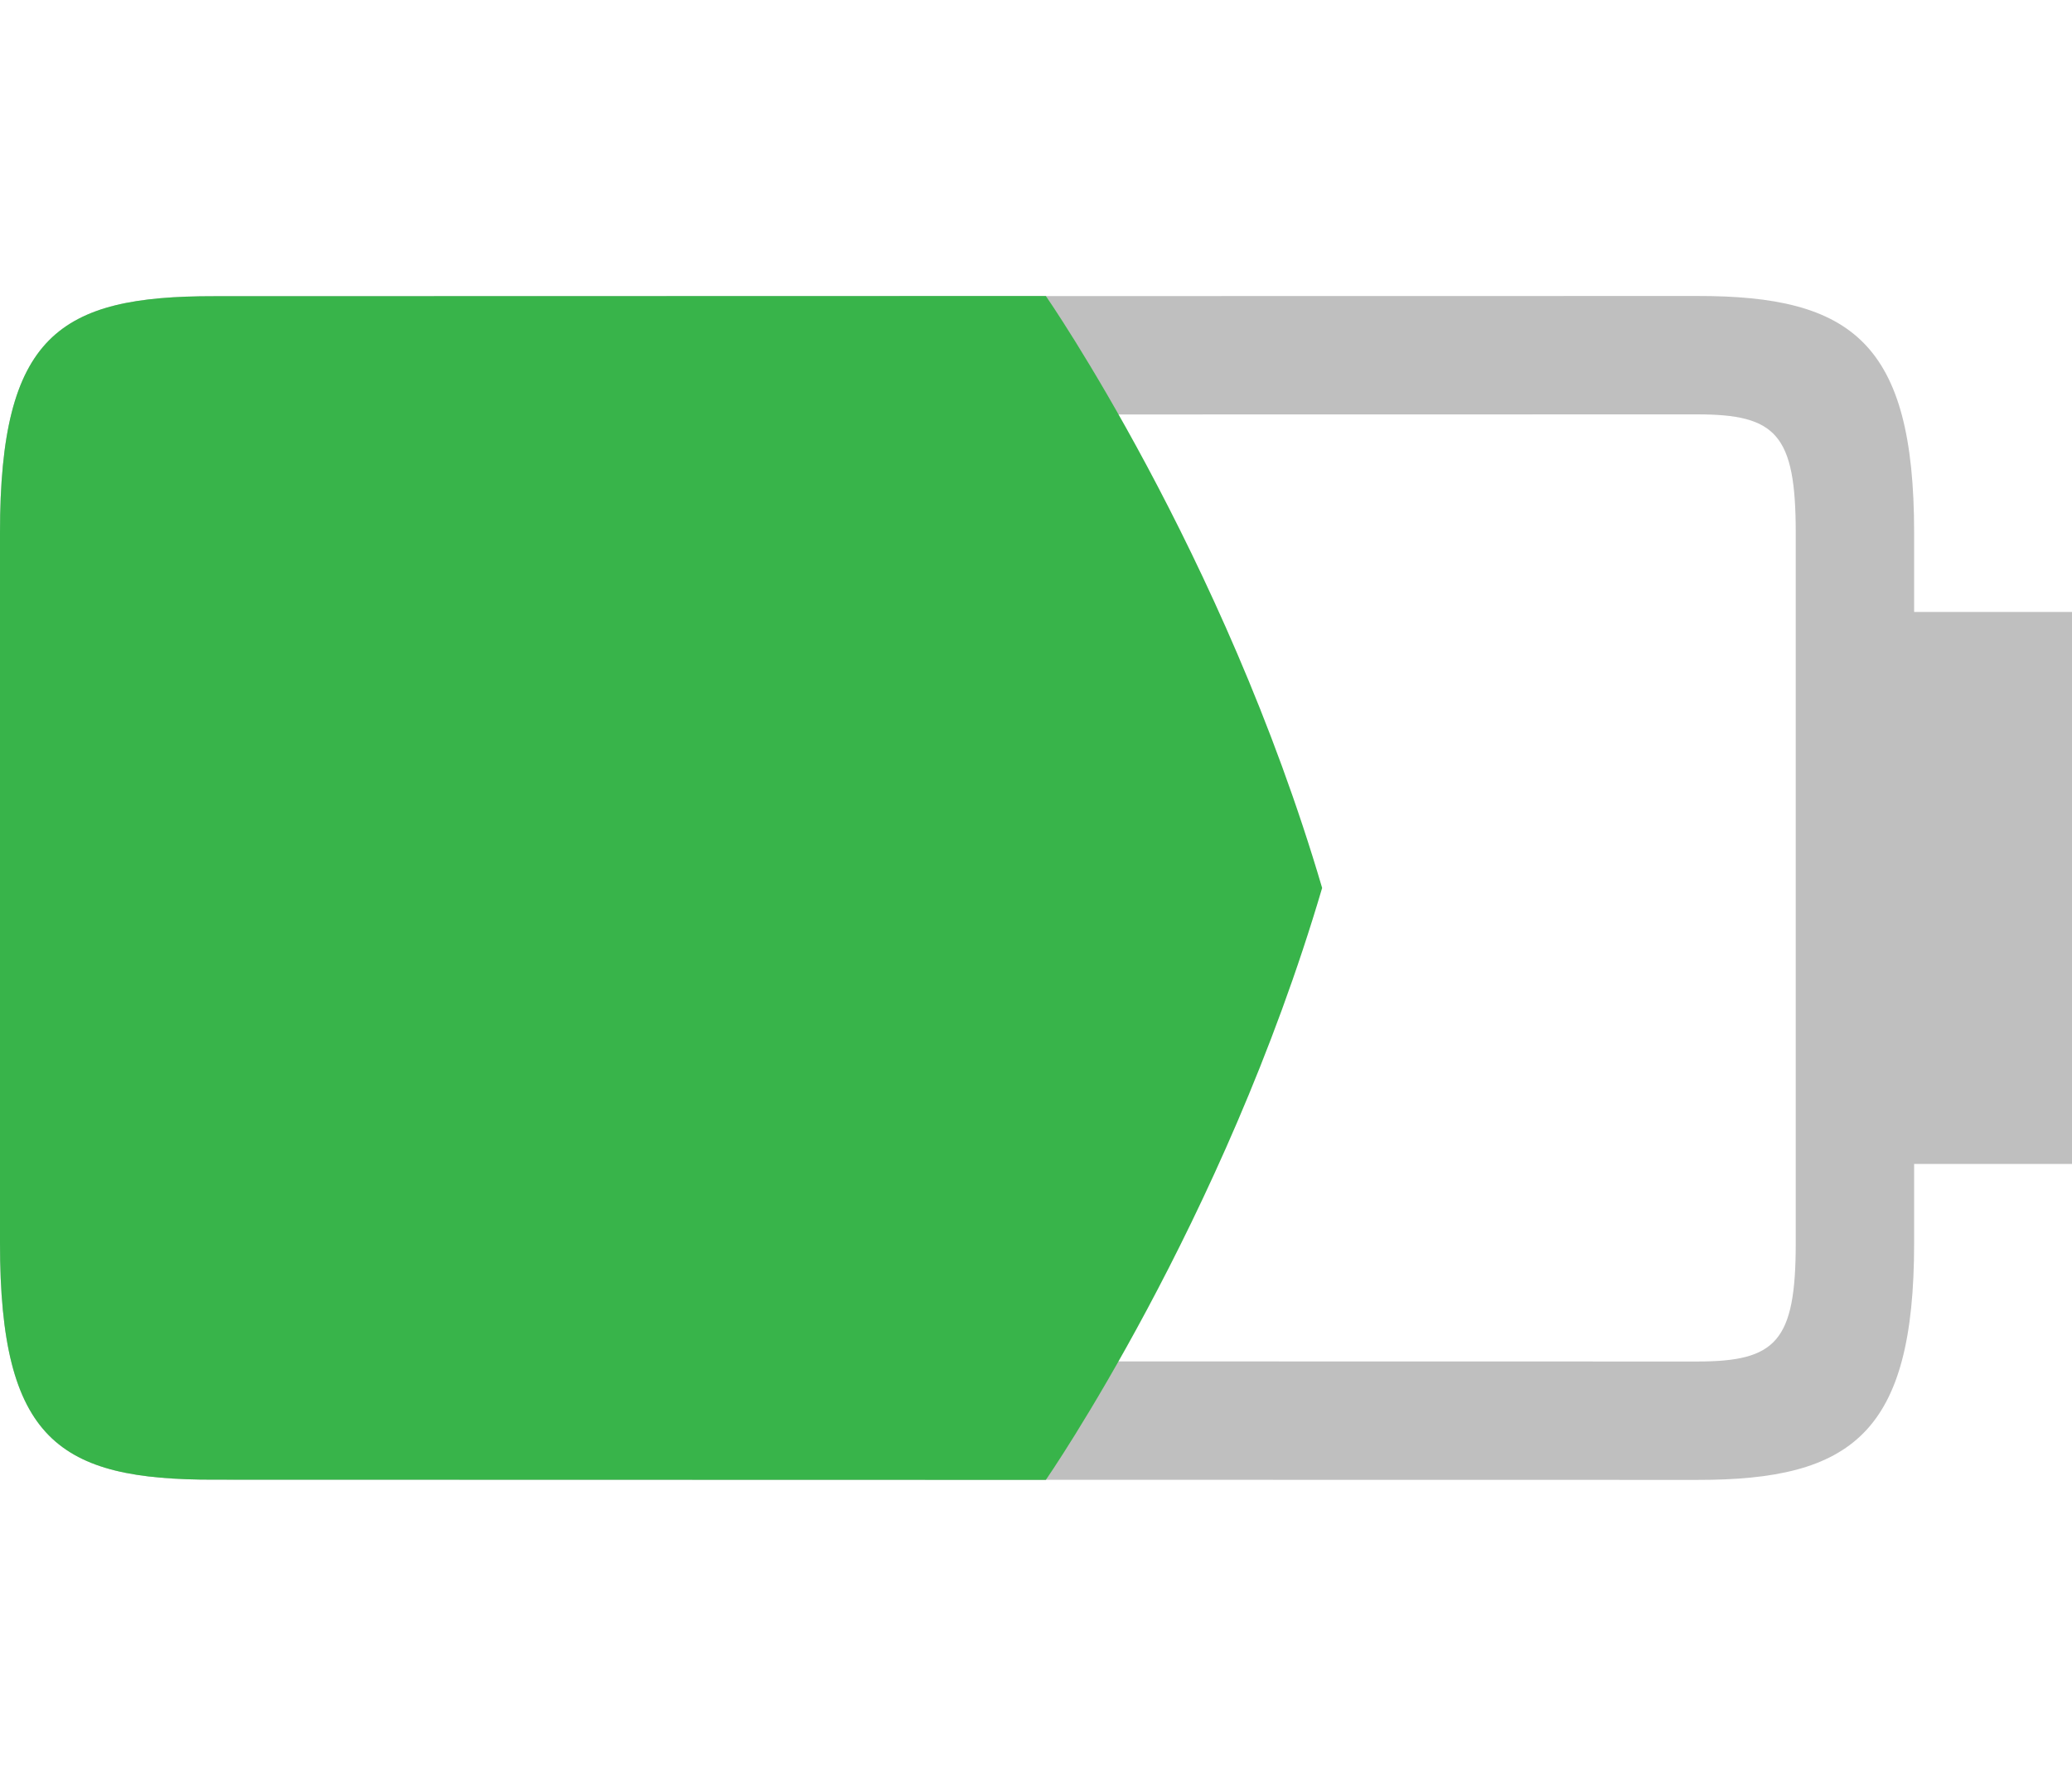
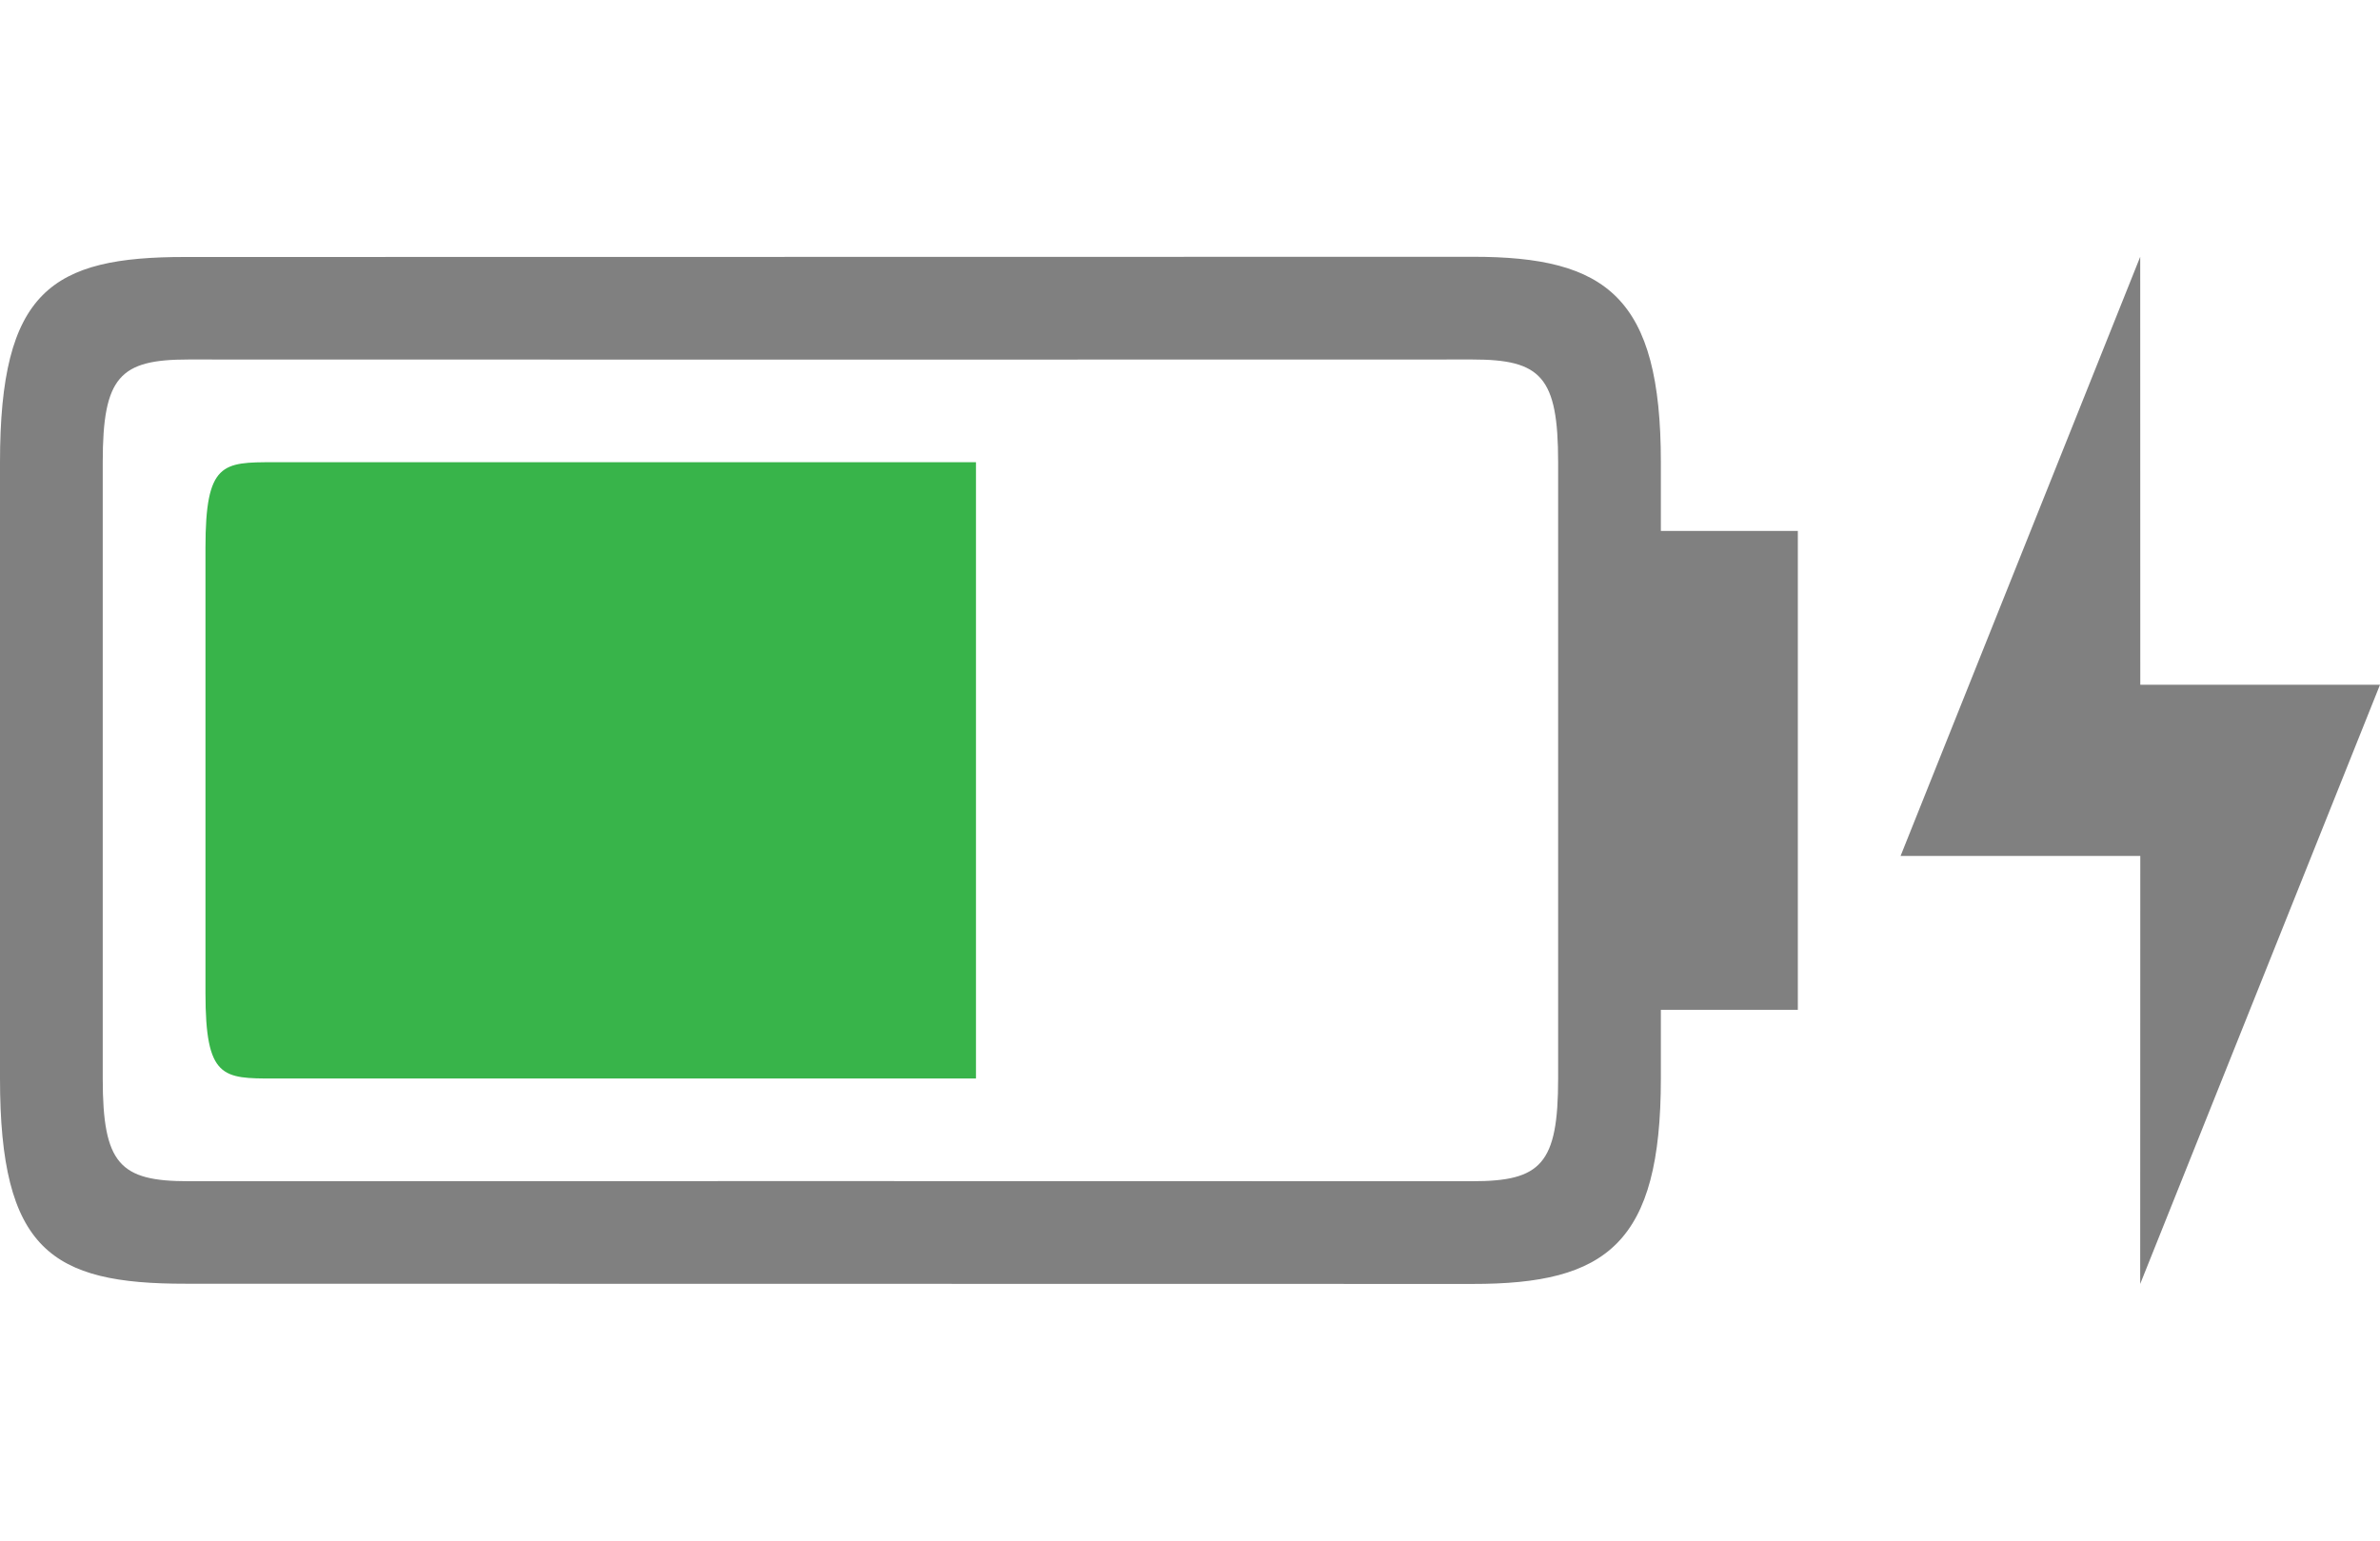
- <svg xmlns="http://www.w3.org/2000/svg" width="105" height="90" id="svg6138" version="1.1" viewBox="0 0 105 90">
-   <defs id="defs6140" />
-   <g id="layer1" transform="translate(-283.5714,-358.7907)">
-     <g transform="translate(169.5714,223.4282)" id="g5937" />
-     <g id="g6219" transform="translate(109.5714,223.4285)">
-       <g style="fill:none" transform="matrix(2.1875,0,0,1.875,-456,-1657.817)" id="g6223">
-         <rect style="opacity:0.212;fill:none;stroke:none" id="rect6225" width="48" height="48" x="288" y="152" transform="translate(0,804.3622)" />
+ <svg xmlns="http://www.w3.org/2000/svg" width="139" height="90" id="svg4966" version="1.1" viewBox="0 0 139 90">
+   <defs id="defs4968" />
+   <g id="layer1" transform="translate(65.49998,-343.0766)">
+     <g transform="translate(-349.0714,-15.71413)" id="g5092">
+       <g id="g5094" transform="translate(169.5714,223.4282)" />
+       <g transform="translate(109.5714,223.4285)" id="g5096">
+         <g id="g5098" transform="matrix(2.1875,0,0,1.875,-456,-1657.817)" style="fill:none">
+           <rect transform="translate(0,804.3622)" y="152" x="288" height="48" width="48" id="rect5100" style="opacity:0.212;fill:none;stroke:none" />
+         </g>
+         <path id="path5102" transform="translate(174,135.3622)" d="M 86,15 10.844,15.012 C 3,15 0,17 0,27 L 0,45 0,63 C 0,73 3,75 10.844,74.988 L 86,75 c 7.844,0.012 11,-2.363 11,-12 l 0,-4.012 8,0 L 105,45 l 0,-13.988 -8,0 L 97,27 C 97,17.363 93.844,14.988 86,15 Z m -75,6 c 21.619,0.01 48.956,0.008 75,0 4,0 5,1 5,6 l 0,18 0,18 c 0,5 -1,6 -5,6 C 59.956,68.992 32.619,68.99 11,69 7,69 6,68 6,63 L 6,45 6,27 c 0,-5 1,-6 5,-6 z" style="font-style:normal;font-variant:normal;font-weight:normal;font-stretch:normal;font-size:15px;line-height:125%;font-family:Ubuntu;-inkscape-font-specification:Ubuntu;text-align:center;letter-spacing:0px;word-spacing:0px;writing-mode:lr-tb;text-anchor:middle;opacity:1;fill:#808080;fill-opacity:1;stroke:none" />
+         <path id="path5104" transform="translate(-561,-534.6378)" d="m 751,697 c -3,0 -4,0 -4,5 l 0,13 0,13 c 0,5 1,5 4,5 l 41,0 0,-36 z" style="font-style:normal;font-variant:normal;font-weight:normal;font-stretch:normal;font-size:15px;line-height:125%;font-family:Ubuntu;-inkscape-font-specification:Ubuntu;text-align:center;letter-spacing:0px;word-spacing:0px;writing-mode:lr-tb;text-anchor:middle;fill:#38b44a;fill-opacity:1;stroke:none" />
+         <path style="display:inline;fill:#808080;fill-opacity:1;stroke:none" d="m 298.996,150.362 -13.996,35 14,0 -0.005,25 14.005,-35 -14,0 z" id="path3847-9" />
      </g>
-       <path style="font-size:15px;font-style:normal;font-variant:normal;font-weight:normal;font-stretch:normal;text-align:center;line-height:125%;letter-spacing:0px;word-spacing:0px;writing-mode:lr-tb;text-anchor:middle;opacity:0.5;fill:#808080;fill-opacity:1;stroke:none;font-family:Ubuntu;-inkscape-font-specification:Ubuntu" d="M 86 15 L 10.844 15.012 C 3 15 -1.1842379e-15 17 0 27 L 0 45 L 0 63 C 0 73 3 75 10.844 74.988 L 86 75 C 93.844 75.012 97 72.637 97 63 L 97 58.988 L 105 58.988 L 105 45 L 105 31.012 L 97 31.012 L 97 27 C 97 17.363 93.844 14.988 86 15 z M 11 21 C 32.619 21.01 59.956 21.008 86 21 C 90 21 91 22 91 27 L 91 45 L 91 63 C 91 68 90 69 86 69 C 59.956 68.992 32.619 68.99 11 69 C 7 69 6 68 6 63 L 6 45 L 6 27 C 6 22 7 21 11 21 z " transform="translate(174,135.3622)" id="path4086" />
-       <path style="font-size:15px;font-style:normal;font-variant:normal;font-weight:normal;font-stretch:normal;text-align:center;line-height:125%;letter-spacing:0px;word-spacing:0px;writing-mode:lr-tb;text-anchor:middle;fill:#38b44a;fill-opacity:1;stroke:none;font-family:Ubuntu;-inkscape-font-specification:Ubuntu" d="m 53,15.002 -42.156,0.01 C 3,15 0,17 0,27 L 0,45 0,63 C 0,73 3,75 10.844,74.988 L 53,74.998 C 53.003,74.994 62.001,61.985 67,45 62.001,27.99 53.003,15.006 53,15.002 Z" transform="translate(174,135.3622)" id="path4091" class="success" />
    </g>
  </g>
</svg>
